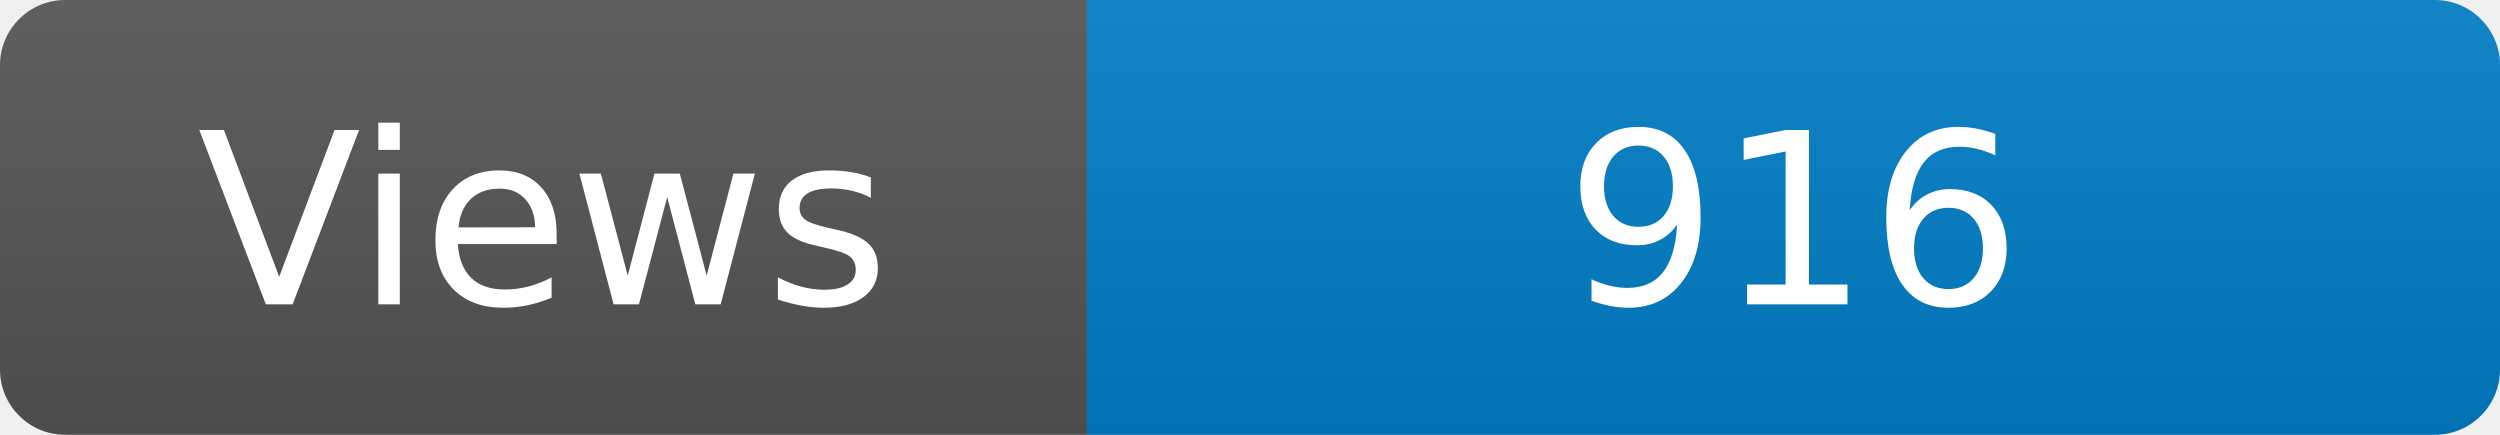
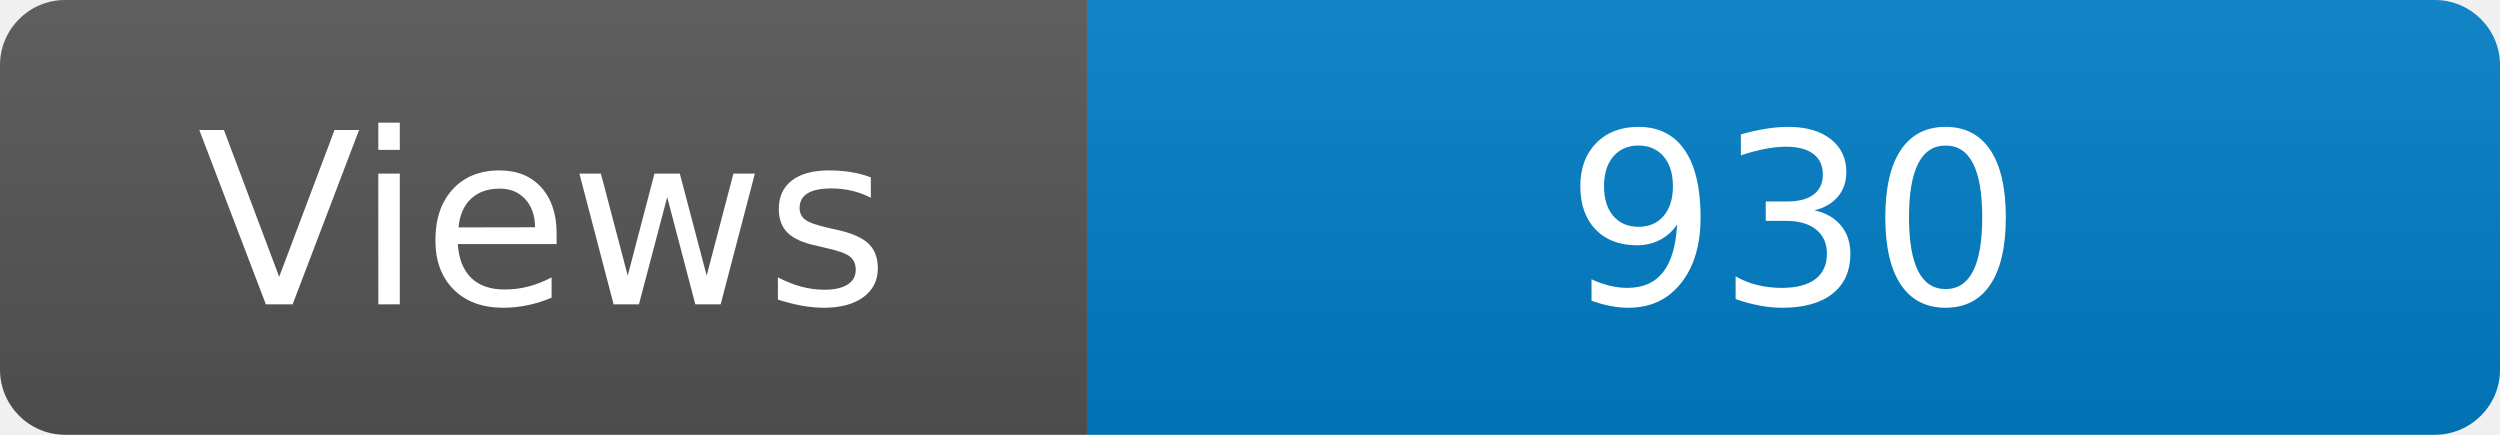
<svg xmlns="http://www.w3.org/2000/svg" width="115" height="20" role="img" aria-label="Maintained?: yes">
  <linearGradient id="s" x2="0" y2="100%">
    <stop offset="0" stop-color="#bbb" stop-opacity=".1" />
    <stop offset="1" stop-opacity=".1" />
  </linearGradient>
  <clipPath id="r">
    <rect width="115" height="20" rx="3" fill="#fff" />
  </clipPath>
  <g clip-path="url(#r)">
    <rect width="50" height="20" fill="#555" />
    <rect x="50" width="160" height="20" fill="#007ec6" />
    <rect width="115" height="20" fill="url(#s)" />
  </g>
  <g fill="#fff" text-anchor="middle" font-family="Verdana,Geneva,DejaVu Sans,sans-serif" font-size="110">
    <text x="250" y="140" transform="scale(.1)" fill="#fff">Views</text>
-     <text x="825" y="140" transform="scale(.1)" fill="#fff">916</text>
+     <text x="825" y="140" transform="scale(.1)" fill="#fff">930</text>
  </g>
</svg>
